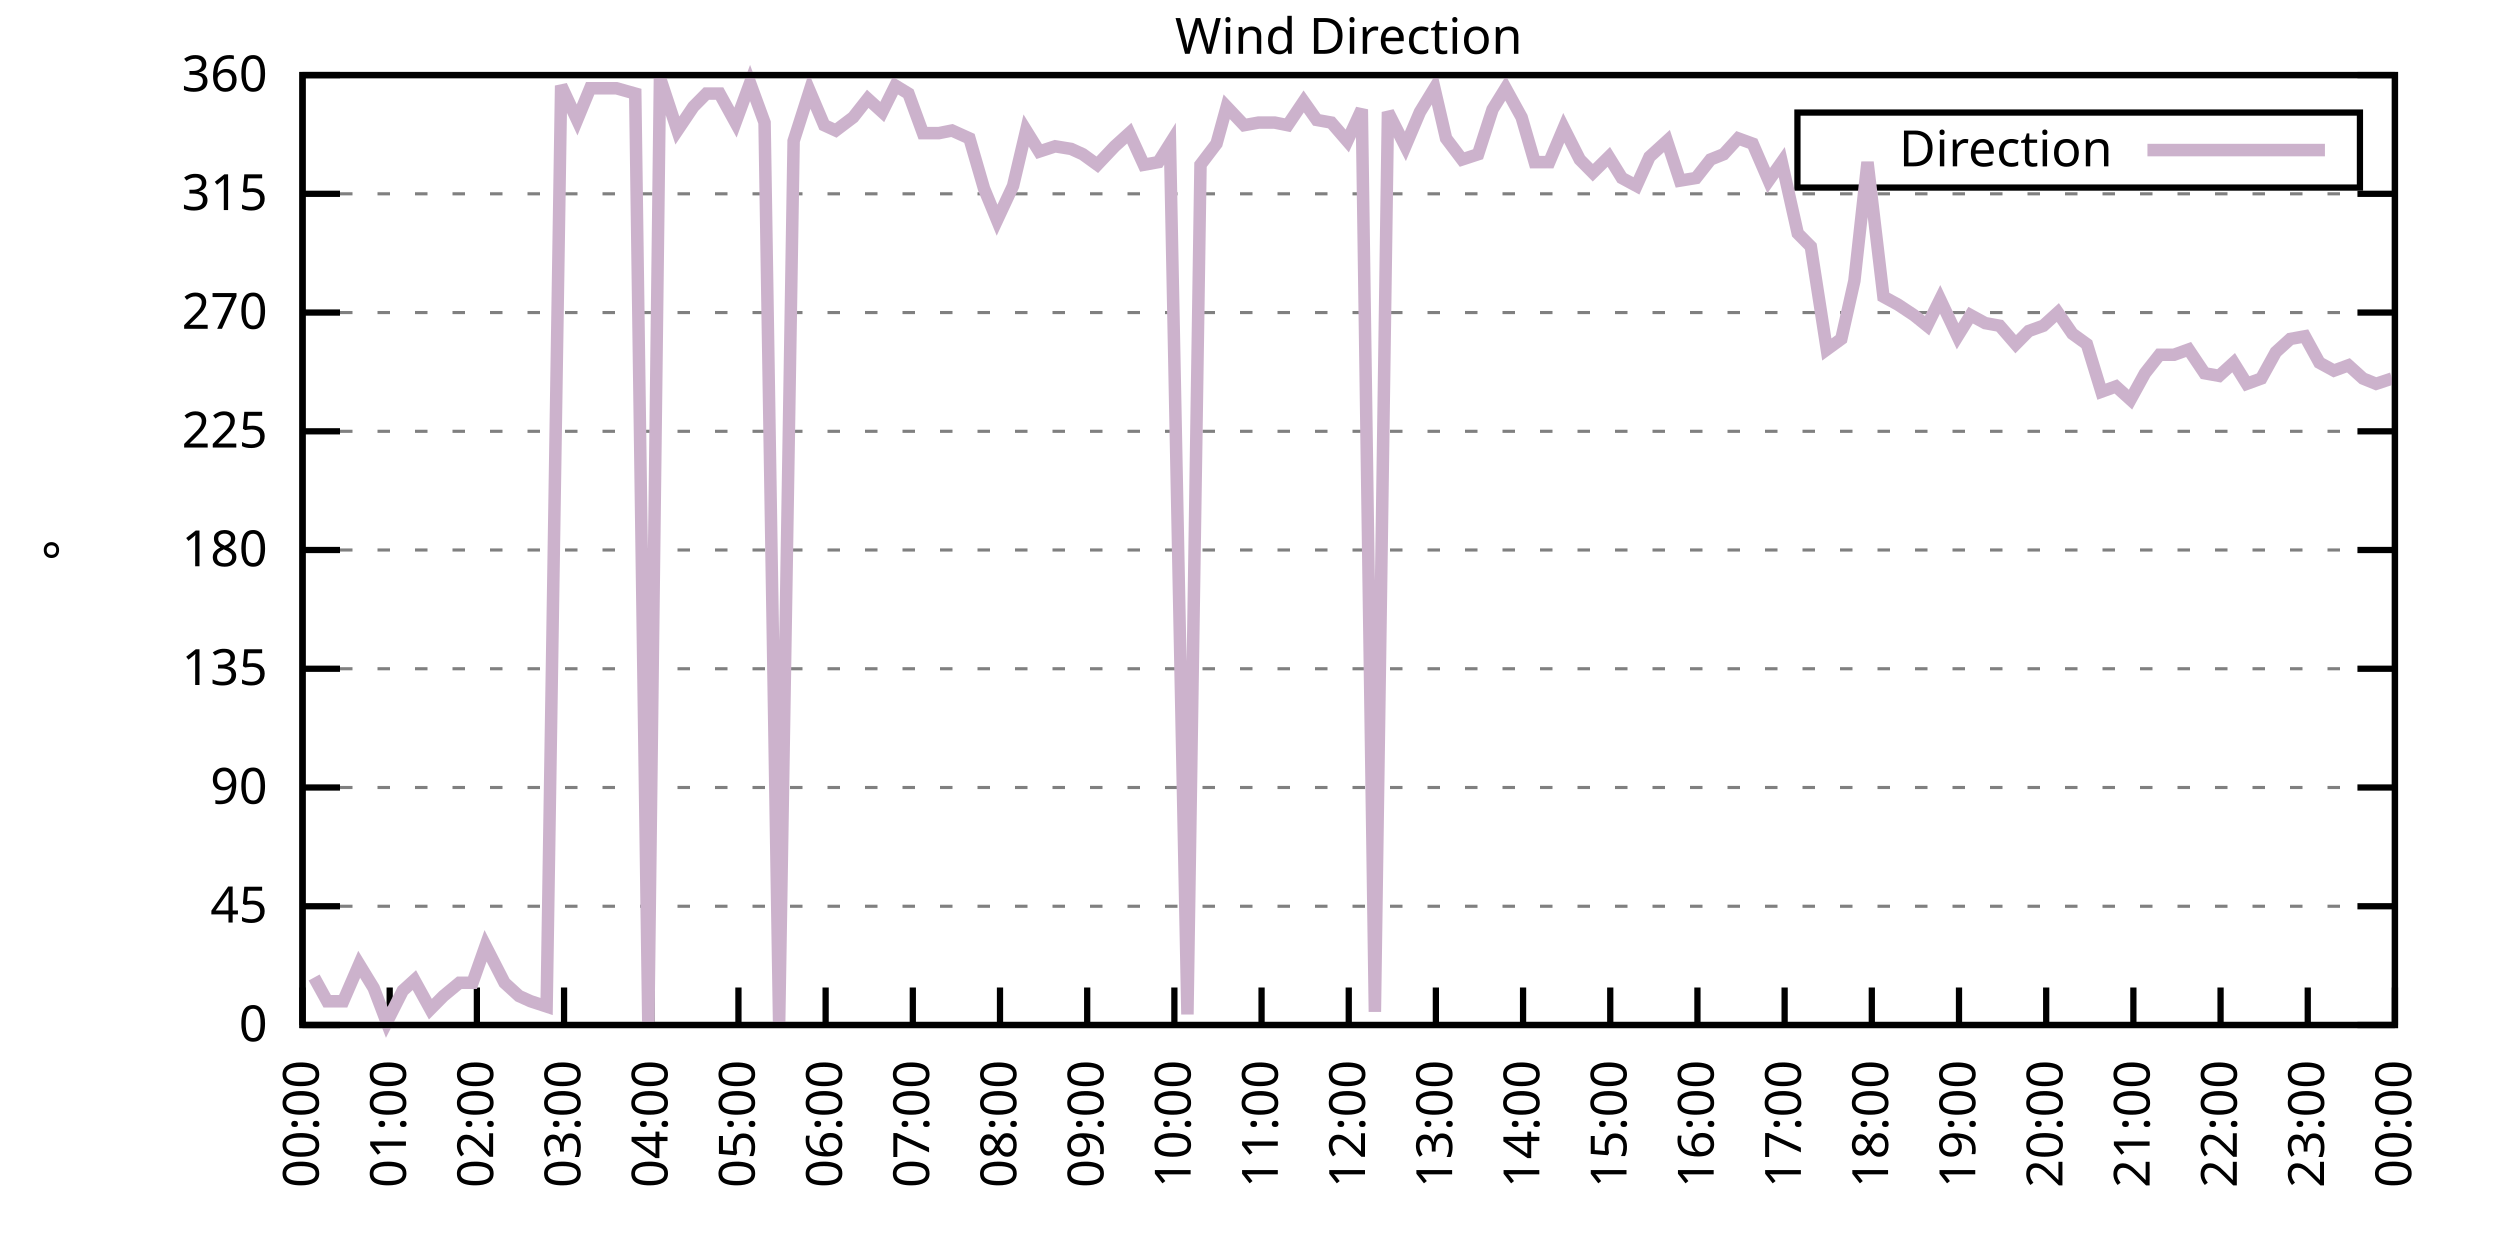
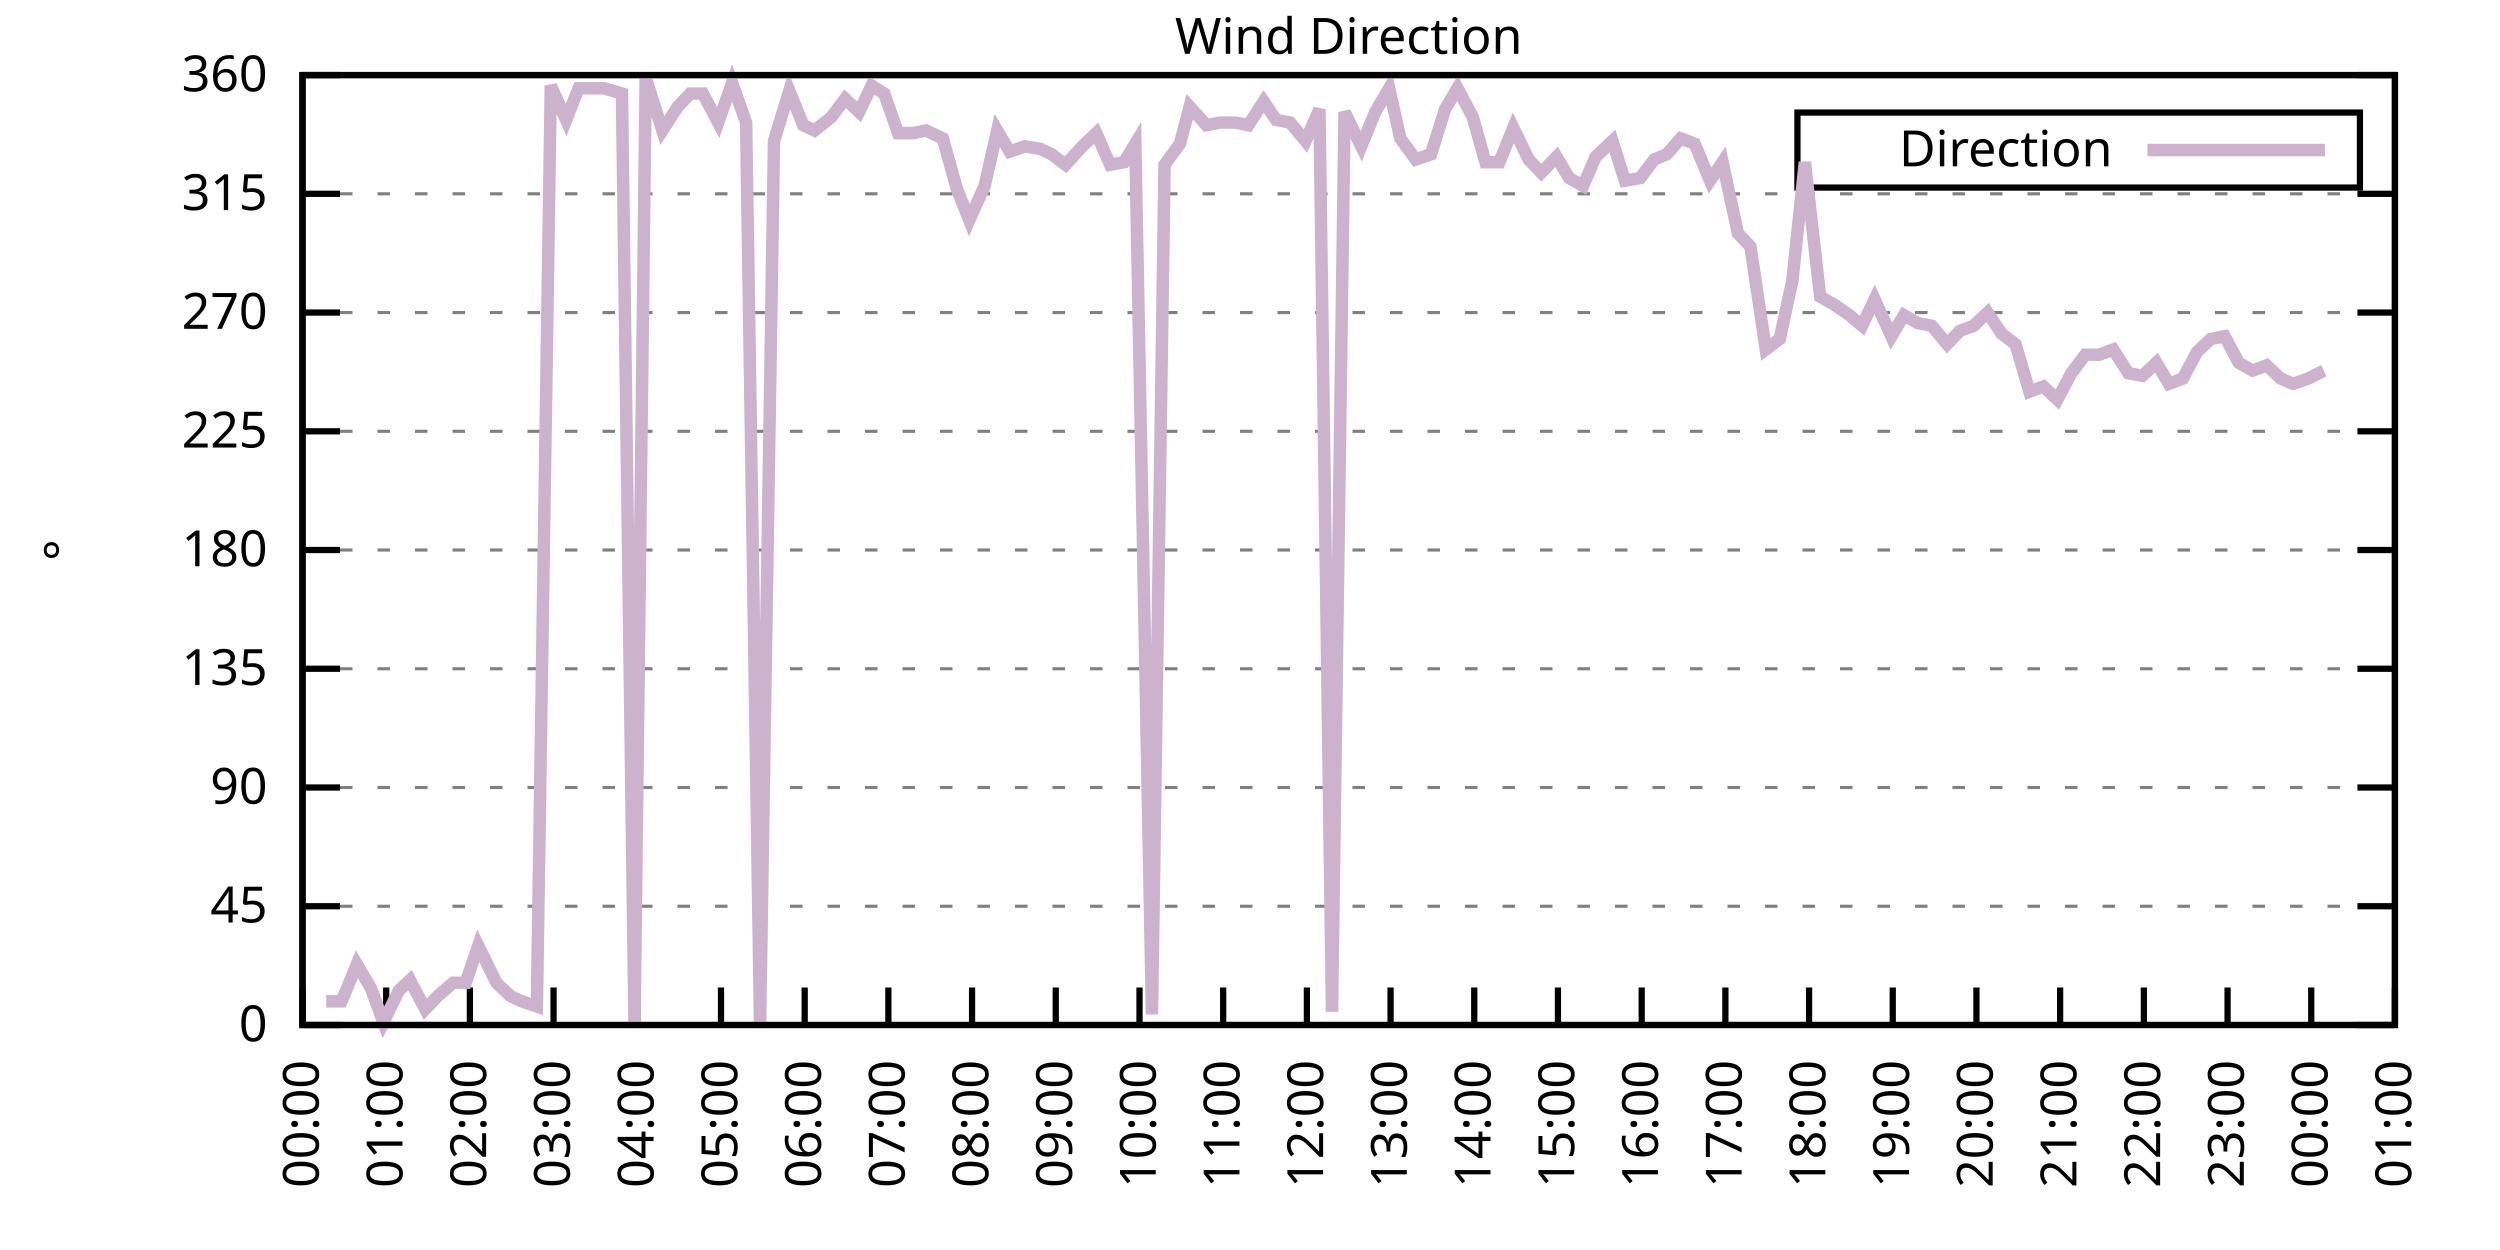
<svg xmlns="http://www.w3.org/2000/svg" xmlns:xlink="http://www.w3.org/1999/xlink" width="400" height="200" viewBox="0 0 400 200">
  <g id="gnuplot_canvas">
    <rect x="0" y="0" width="400" height="200" fill="none" />
    <defs>
      <circle id="gpDot" r="0.5" stroke-width="0.5" stroke="currentColor" />
      <path id="gpPt0" stroke-width="0.333" stroke="currentColor" d="M-1,0 h2 M0,-1 v2" />
      <path id="gpPt1" stroke-width="0.333" stroke="currentColor" d="M-1,-1 L1,1 M1,-1 L-1,1" />
      <path id="gpPt2" stroke-width="0.333" stroke="currentColor" d="M-1,0 L1,0 M0,-1 L0,1 M-1,-1 L1,1 M-1,1 L1,-1" />
      <rect id="gpPt3" stroke-width="0.333" stroke="currentColor" x="-1" y="-1" width="2" height="2" />
      <rect id="gpPt4" stroke-width="0.333" stroke="currentColor" fill="currentColor" x="-1" y="-1" width="2" height="2" />
      <circle id="gpPt5" stroke-width="0.333" stroke="currentColor" cx="0" cy="0" r="1" />
      <use xlink:href="#gpPt5" id="gpPt6" fill="currentColor" stroke="none" />
      <path id="gpPt7" stroke-width="0.333" stroke="currentColor" d="M0,-1.33 L-1.33,0.67 L1.33,0.67 z" />
      <use xlink:href="#gpPt7" id="gpPt8" fill="currentColor" stroke="none" />
      <use xlink:href="#gpPt7" id="gpPt9" stroke="currentColor" transform="rotate(180)" />
      <use xlink:href="#gpPt9" id="gpPt10" fill="currentColor" stroke="none" />
      <use xlink:href="#gpPt3" id="gpPt11" stroke="currentColor" transform="rotate(45)" />
      <use xlink:href="#gpPt11" id="gpPt12" fill="currentColor" stroke="none" />
      <path id="gpPt13" stroke-width="0.333" stroke="currentColor" d="M0,1.330 L1.265,0.411 L0.782,-1.067 L-0.782,-1.076 L-1.265,0.411 z" />
      <use xlink:href="#gpPt13" id="gpPt14" fill="currentColor" stroke="none" />
      <filter id="textbox" filterUnits="objectBoundingBox" x="0" y="0" height="1" width="1">
        <feFlood flood-color="white" flood-opacity="1" result="bgnd" />
        <feComposite in="SourceGraphic" in2="bgnd" operator="atop" />
      </filter>
      <filter id="greybox" filterUnits="objectBoundingBox" x="0" y="0" height="1" width="1">
        <feFlood flood-color="lightgrey" flood-opacity="1" result="grey" />
        <feComposite in="SourceGraphic" in2="grey" operator="atop" />
      </filter>
    </defs>
    <g fill="none" color="white" stroke="currentColor" stroke-width="1.00" stroke-linecap="butt" stroke-linejoin="miter">
</g>
    <g fill="none" color="black" stroke="currentColor" stroke-width="1.00" stroke-linecap="butt" stroke-linejoin="miter">
      <g stroke="none" shape-rendering="crispEdges">
        <polygon fill="rgb(255, 255, 255)" points="48.40,164.00 383.18,164.00 383.18,12.02 48.40,12.02 " />
      </g>
    </g>
    <g fill="none" color="black" stroke="currentColor" stroke-width="1.00" stroke-linecap="butt" stroke-linejoin="miter">
</g>
    <g fill="none" color="black" stroke="black" stroke-width="0.50" stroke-linecap="butt" stroke-linejoin="miter">
</g>
    <g fill="none" color="gray" stroke="currentColor" stroke-width="0.50" stroke-linecap="butt" stroke-linejoin="miter">
      <path stroke="gray" stroke-dasharray="2,4" class="gridline" d="M48.40,164.00 L383.19,164.00  " />
    </g>
    <g fill="none" color="gray" stroke="gray" stroke-width="1.00" stroke-linecap="butt" stroke-linejoin="miter">
</g>
    <g fill="none" color="black" stroke="currentColor" stroke-width="1.00" stroke-linecap="butt" stroke-linejoin="miter">
      <path stroke="black" d="M48.40,164.00 L54.40,164.00 M383.19,164.00 L377.19,164.00  " />
      <g transform="translate(42.80,166.60)" stroke="none" fill="black" font-family="Sans" font-size="8.00" text-anchor="end">
        <text>
          <tspan font-family="Sans"> 0</tspan>
        </text>
      </g>
    </g>
    <g fill="none" color="black" stroke="currentColor" stroke-width="1.00" stroke-linecap="butt" stroke-linejoin="miter">
</g>
    <g fill="none" color="black" stroke="black" stroke-width="0.50" stroke-linecap="butt" stroke-linejoin="miter">
</g>
    <g fill="none" color="gray" stroke="currentColor" stroke-width="0.50" stroke-linecap="butt" stroke-linejoin="miter">
      <path stroke="gray" stroke-dasharray="2,4" class="gridline" d="M48.40,145.00 L383.19,145.00  " />
    </g>
    <g fill="none" color="gray" stroke="gray" stroke-width="1.00" stroke-linecap="butt" stroke-linejoin="miter">
</g>
    <g fill="none" color="black" stroke="currentColor" stroke-width="1.00" stroke-linecap="butt" stroke-linejoin="miter">
      <path stroke="black" d="M48.40,145.00 L54.40,145.00 M383.19,145.00 L377.19,145.00  " />
      <g transform="translate(42.80,147.60)" stroke="none" fill="black" font-family="Sans" font-size="8.00" text-anchor="end">
        <text>
          <tspan font-family="Sans"> 45</tspan>
        </text>
      </g>
    </g>
    <g fill="none" color="black" stroke="currentColor" stroke-width="1.00" stroke-linecap="butt" stroke-linejoin="miter">
</g>
    <g fill="none" color="black" stroke="black" stroke-width="0.50" stroke-linecap="butt" stroke-linejoin="miter">
</g>
    <g fill="none" color="gray" stroke="currentColor" stroke-width="0.50" stroke-linecap="butt" stroke-linejoin="miter">
      <path stroke="gray" stroke-dasharray="2,4" class="gridline" d="M48.40,126.00 L383.19,126.00  " />
    </g>
    <g fill="none" color="gray" stroke="gray" stroke-width="1.00" stroke-linecap="butt" stroke-linejoin="miter">
</g>
    <g fill="none" color="black" stroke="currentColor" stroke-width="1.00" stroke-linecap="butt" stroke-linejoin="miter">
      <path stroke="black" d="M48.40,126.00 L54.40,126.00 M383.19,126.00 L377.19,126.00  " />
      <g transform="translate(42.80,128.60)" stroke="none" fill="black" font-family="Sans" font-size="8.00" text-anchor="end">
        <text>
          <tspan font-family="Sans"> 90</tspan>
        </text>
      </g>
    </g>
    <g fill="none" color="black" stroke="currentColor" stroke-width="1.00" stroke-linecap="butt" stroke-linejoin="miter">
</g>
    <g fill="none" color="black" stroke="black" stroke-width="0.50" stroke-linecap="butt" stroke-linejoin="miter">
</g>
    <g fill="none" color="gray" stroke="currentColor" stroke-width="0.50" stroke-linecap="butt" stroke-linejoin="miter">
      <path stroke="gray" stroke-dasharray="2,4" class="gridline" d="M48.40,107.00 L383.19,107.00  " />
    </g>
    <g fill="none" color="gray" stroke="gray" stroke-width="1.00" stroke-linecap="butt" stroke-linejoin="miter">
</g>
    <g fill="none" color="black" stroke="currentColor" stroke-width="1.00" stroke-linecap="butt" stroke-linejoin="miter">
      <path stroke="black" d="M48.40,107.00 L54.40,107.00 M383.19,107.00 L377.19,107.00  " />
      <g transform="translate(42.80,109.60)" stroke="none" fill="black" font-family="Sans" font-size="8.00" text-anchor="end">
        <text>
          <tspan font-family="Sans"> 135</tspan>
        </text>
      </g>
    </g>
    <g fill="none" color="black" stroke="currentColor" stroke-width="1.00" stroke-linecap="butt" stroke-linejoin="miter">
</g>
    <g fill="none" color="black" stroke="black" stroke-width="0.50" stroke-linecap="butt" stroke-linejoin="miter">
</g>
    <g fill="none" color="gray" stroke="currentColor" stroke-width="0.50" stroke-linecap="butt" stroke-linejoin="miter">
      <path stroke="gray" stroke-dasharray="2,4" class="gridline" d="M48.40,88.00 L383.19,88.00  " />
    </g>
    <g fill="none" color="gray" stroke="gray" stroke-width="1.00" stroke-linecap="butt" stroke-linejoin="miter">
</g>
    <g fill="none" color="black" stroke="currentColor" stroke-width="1.00" stroke-linecap="butt" stroke-linejoin="miter">
      <path stroke="black" d="M48.40,88.00 L54.40,88.00 M383.19,88.00 L377.19,88.00  " />
      <g transform="translate(42.80,90.60)" stroke="none" fill="black" font-family="Sans" font-size="8.00" text-anchor="end">
        <text>
          <tspan font-family="Sans"> 180</tspan>
        </text>
      </g>
    </g>
    <g fill="none" color="black" stroke="currentColor" stroke-width="1.00" stroke-linecap="butt" stroke-linejoin="miter">
</g>
    <g fill="none" color="black" stroke="black" stroke-width="0.50" stroke-linecap="butt" stroke-linejoin="miter">
</g>
    <g fill="none" color="gray" stroke="currentColor" stroke-width="0.50" stroke-linecap="butt" stroke-linejoin="miter">
      <path stroke="gray" stroke-dasharray="2,4" class="gridline" d="M48.40,69.01 L383.19,69.01  " />
    </g>
    <g fill="none" color="gray" stroke="gray" stroke-width="1.00" stroke-linecap="butt" stroke-linejoin="miter">
</g>
    <g fill="none" color="black" stroke="currentColor" stroke-width="1.00" stroke-linecap="butt" stroke-linejoin="miter">
      <path stroke="black" d="M48.40,69.01 L54.40,69.01 M383.19,69.01 L377.19,69.01  " />
      <g transform="translate(42.80,71.61)" stroke="none" fill="black" font-family="Sans" font-size="8.00" text-anchor="end">
        <text>
          <tspan font-family="Sans"> 225</tspan>
        </text>
      </g>
    </g>
    <g fill="none" color="black" stroke="currentColor" stroke-width="1.00" stroke-linecap="butt" stroke-linejoin="miter">
</g>
    <g fill="none" color="black" stroke="black" stroke-width="0.50" stroke-linecap="butt" stroke-linejoin="miter">
</g>
    <g fill="none" color="gray" stroke="currentColor" stroke-width="0.50" stroke-linecap="butt" stroke-linejoin="miter">
      <path stroke="gray" stroke-dasharray="2,4" class="gridline" d="M48.40,50.01 L383.19,50.01  " />
    </g>
    <g fill="none" color="gray" stroke="gray" stroke-width="1.00" stroke-linecap="butt" stroke-linejoin="miter">
</g>
    <g fill="none" color="black" stroke="currentColor" stroke-width="1.00" stroke-linecap="butt" stroke-linejoin="miter">
      <path stroke="black" d="M48.40,50.01 L54.40,50.01 M383.19,50.01 L377.19,50.01  " />
      <g transform="translate(42.80,52.61)" stroke="none" fill="black" font-family="Sans" font-size="8.00" text-anchor="end">
        <text>
          <tspan font-family="Sans"> 270</tspan>
        </text>
      </g>
    </g>
    <g fill="none" color="black" stroke="currentColor" stroke-width="1.00" stroke-linecap="butt" stroke-linejoin="miter">
</g>
    <g fill="none" color="black" stroke="black" stroke-width="0.50" stroke-linecap="butt" stroke-linejoin="miter">
</g>
    <g fill="none" color="gray" stroke="currentColor" stroke-width="0.50" stroke-linecap="butt" stroke-linejoin="miter">
      <path stroke="gray" stroke-dasharray="2,4" class="gridline" d="M48.40,31.01 L383.19,31.01  " />
    </g>
    <g fill="none" color="gray" stroke="gray" stroke-width="1.00" stroke-linecap="butt" stroke-linejoin="miter">
</g>
    <g fill="none" color="black" stroke="currentColor" stroke-width="1.00" stroke-linecap="butt" stroke-linejoin="miter">
      <path stroke="black" d="M48.40,31.01 L54.40,31.01 M383.19,31.01 L377.19,31.01  " />
      <g transform="translate(42.80,33.61)" stroke="none" fill="black" font-family="Sans" font-size="8.00" text-anchor="end">
        <text>
          <tspan font-family="Sans"> 315</tspan>
        </text>
      </g>
    </g>
    <g fill="none" color="black" stroke="currentColor" stroke-width="1.00" stroke-linecap="butt" stroke-linejoin="miter">
</g>
    <g fill="none" color="black" stroke="black" stroke-width="0.50" stroke-linecap="butt" stroke-linejoin="miter">
</g>
    <g fill="none" color="gray" stroke="currentColor" stroke-width="0.50" stroke-linecap="butt" stroke-linejoin="miter">
      <path stroke="gray" stroke-dasharray="2,4" class="gridline" d="M48.40,12.01 L383.19,12.01  " />
    </g>
    <g fill="none" color="gray" stroke="gray" stroke-width="1.00" stroke-linecap="butt" stroke-linejoin="miter">
</g>
    <g fill="none" color="black" stroke="currentColor" stroke-width="1.00" stroke-linecap="butt" stroke-linejoin="miter">
      <path stroke="black" d="M48.40,12.01 L54.40,12.01 M383.19,12.01 L377.19,12.01  " />
      <g transform="translate(42.80,14.61)" stroke="none" fill="black" font-family="Sans" font-size="8.00" text-anchor="end">
        <text>
          <tspan font-family="Sans"> 360</tspan>
        </text>
      </g>
    </g>
    <g fill="none" color="black" stroke="currentColor" stroke-width="1.00" stroke-linecap="butt" stroke-linejoin="miter">
      <path stroke="black" d="M48.40,164.00 L48.40,158.00  " />
      <g transform="translate(51.00,169.60) rotate(270.00)" stroke="none" fill="black" font-family="Sans" font-size="8.00" text-anchor="end">
        <text>
          <tspan font-family="Sans">00:00</tspan>
        </text>
      </g>
    </g>
    <g fill="none" color="black" stroke="currentColor" stroke-width="1.00" stroke-linecap="butt" stroke-linejoin="miter">
-       <path stroke="black" d="M62.35,164.00 L62.35,158.00  " />
-       <g transform="translate(64.95,169.60) rotate(270.00)" stroke="none" fill="black" font-family="Sans" font-size="8.00" text-anchor="end">
+       <path stroke="black" d="M61.79,164.00 L61.79,158.00  " />
+       <g transform="translate(64.39,169.60) rotate(270.00)" stroke="none" fill="black" font-family="Sans" font-size="8.00" text-anchor="end">
        <text>
          <tspan font-family="Sans">01:00</tspan>
        </text>
      </g>
    </g>
    <g fill="none" color="black" stroke="currentColor" stroke-width="1.00" stroke-linecap="butt" stroke-linejoin="miter">
-       <path stroke="black" d="M76.30,164.00 L76.30,158.00  " />
-       <g transform="translate(78.90,169.60) rotate(270.00)" stroke="none" fill="black" font-family="Sans" font-size="8.00" text-anchor="end">
+       <path stroke="black" d="M75.18,164.00 L75.18,158.00  " />
+       <g transform="translate(77.78,169.60) rotate(270.00)" stroke="none" fill="black" font-family="Sans" font-size="8.00" text-anchor="end">
        <text>
          <tspan font-family="Sans">02:00</tspan>
        </text>
      </g>
    </g>
    <g fill="none" color="black" stroke="currentColor" stroke-width="1.00" stroke-linecap="butt" stroke-linejoin="miter">
-       <path stroke="black" d="M90.25,164.00 L90.25,158.00  " />
-       <g transform="translate(92.85,169.60) rotate(270.00)" stroke="none" fill="black" font-family="Sans" font-size="8.00" text-anchor="end">
+       <path stroke="black" d="M88.57,164.00 L88.57,158.00  " />
+       <g transform="translate(91.17,169.60) rotate(270.00)" stroke="none" fill="black" font-family="Sans" font-size="8.00" text-anchor="end">
        <text>
          <tspan font-family="Sans">03:00</tspan>
        </text>
      </g>
    </g>
    <g fill="none" color="black" stroke="currentColor" stroke-width="1.00" stroke-linecap="butt" stroke-linejoin="miter">
-       <path stroke="black" d="M104.20,164.00 L104.20,158.00  " />
-       <g transform="translate(106.80,169.60) rotate(270.00)" stroke="none" fill="black" font-family="Sans" font-size="8.00" text-anchor="end">
+       <path stroke="black" d="M101.97,164.00 L101.97,158.00  " />
+       <g transform="translate(104.57,169.60) rotate(270.00)" stroke="none" fill="black" font-family="Sans" font-size="8.00" text-anchor="end">
        <text>
          <tspan font-family="Sans">04:00</tspan>
        </text>
      </g>
    </g>
    <g fill="none" color="black" stroke="currentColor" stroke-width="1.00" stroke-linecap="butt" stroke-linejoin="miter">
-       <path stroke="black" d="M118.15,164.00 L118.15,158.00  " />
-       <g transform="translate(120.75,169.60) rotate(270.00)" stroke="none" fill="black" font-family="Sans" font-size="8.00" text-anchor="end">
+       <path stroke="black" d="M115.36,164.00 L115.36,158.00  " />
+       <g transform="translate(117.96,169.60) rotate(270.00)" stroke="none" fill="black" font-family="Sans" font-size="8.00" text-anchor="end">
        <text>
          <tspan font-family="Sans">05:00</tspan>
        </text>
      </g>
    </g>
    <g fill="none" color="black" stroke="currentColor" stroke-width="1.00" stroke-linecap="butt" stroke-linejoin="miter">
-       <path stroke="black" d="M132.10,164.00 L132.10,158.00  " />
-       <g transform="translate(134.70,169.60) rotate(270.00)" stroke="none" fill="black" font-family="Sans" font-size="8.00" text-anchor="end">
+       <path stroke="black" d="M128.75,164.00 L128.75,158.00  " />
+       <g transform="translate(131.35,169.60) rotate(270.00)" stroke="none" fill="black" font-family="Sans" font-size="8.00" text-anchor="end">
        <text>
          <tspan font-family="Sans">06:00</tspan>
        </text>
      </g>
    </g>
    <g fill="none" color="black" stroke="currentColor" stroke-width="1.00" stroke-linecap="butt" stroke-linejoin="miter">
-       <path stroke="black" d="M146.05,164.00 L146.05,158.00  " />
-       <g transform="translate(148.65,169.60) rotate(270.00)" stroke="none" fill="black" font-family="Sans" font-size="8.00" text-anchor="end">
+       <path stroke="black" d="M142.14,164.00 L142.14,158.00  " />
+       <g transform="translate(144.74,169.60) rotate(270.00)" stroke="none" fill="black" font-family="Sans" font-size="8.00" text-anchor="end">
        <text>
          <tspan font-family="Sans">07:00</tspan>
        </text>
      </g>
    </g>
    <g fill="none" color="black" stroke="currentColor" stroke-width="1.00" stroke-linecap="butt" stroke-linejoin="miter">
-       <path stroke="black" d="M160.00,164.00 L160.00,158.00  " />
-       <g transform="translate(162.60,169.60) rotate(270.00)" stroke="none" fill="black" font-family="Sans" font-size="8.00" text-anchor="end">
+       <path stroke="black" d="M155.53,164.00 L155.53,158.00  " />
+       <g transform="translate(158.13,169.60) rotate(270.00)" stroke="none" fill="black" font-family="Sans" font-size="8.00" text-anchor="end">
        <text>
          <tspan font-family="Sans">08:00</tspan>
        </text>
      </g>
    </g>
    <g fill="none" color="black" stroke="currentColor" stroke-width="1.00" stroke-linecap="butt" stroke-linejoin="miter">
-       <path stroke="black" d="M173.95,164.00 L173.95,158.00  " />
-       <g transform="translate(176.55,169.60) rotate(270.00)" stroke="none" fill="black" font-family="Sans" font-size="8.00" text-anchor="end">
+       <path stroke="black" d="M168.92,164.00 L168.92,158.00  " />
+       <g transform="translate(171.52,169.60) rotate(270.00)" stroke="none" fill="black" font-family="Sans" font-size="8.00" text-anchor="end">
        <text>
          <tspan font-family="Sans">09:00</tspan>
        </text>
      </g>
    </g>
    <g fill="none" color="black" stroke="currentColor" stroke-width="1.00" stroke-linecap="butt" stroke-linejoin="miter">
-       <path stroke="black" d="M187.90,164.00 L187.90,158.00  " />
-       <g transform="translate(190.50,169.60) rotate(270.00)" stroke="none" fill="black" font-family="Sans" font-size="8.00" text-anchor="end">
+       <path stroke="black" d="M182.32,164.00 L182.32,158.00  " />
+       <g transform="translate(184.92,169.60) rotate(270.00)" stroke="none" fill="black" font-family="Sans" font-size="8.00" text-anchor="end">
        <text>
          <tspan font-family="Sans">10:00</tspan>
        </text>
      </g>
    </g>
    <g fill="none" color="black" stroke="currentColor" stroke-width="1.00" stroke-linecap="butt" stroke-linejoin="miter">
-       <path stroke="black" d="M201.85,164.00 L201.85,158.00  " />
-       <g transform="translate(204.45,169.60) rotate(270.00)" stroke="none" fill="black" font-family="Sans" font-size="8.00" text-anchor="end">
+       <path stroke="black" d="M195.71,164.00 L195.71,158.00  " />
+       <g transform="translate(198.31,169.60) rotate(270.00)" stroke="none" fill="black" font-family="Sans" font-size="8.00" text-anchor="end">
        <text>
          <tspan font-family="Sans">11:00</tspan>
        </text>
      </g>
    </g>
    <g fill="none" color="black" stroke="currentColor" stroke-width="1.00" stroke-linecap="butt" stroke-linejoin="miter">
-       <path stroke="black" d="M215.80,164.00 L215.80,158.00  " />
-       <g transform="translate(218.40,169.60) rotate(270.00)" stroke="none" fill="black" font-family="Sans" font-size="8.00" text-anchor="end">
+       <path stroke="black" d="M209.10,164.00 L209.10,158.00  " />
+       <g transform="translate(211.70,169.60) rotate(270.00)" stroke="none" fill="black" font-family="Sans" font-size="8.00" text-anchor="end">
        <text>
          <tspan font-family="Sans">12:00</tspan>
        </text>
      </g>
    </g>
    <g fill="none" color="black" stroke="currentColor" stroke-width="1.00" stroke-linecap="butt" stroke-linejoin="miter">
-       <path stroke="black" d="M229.74,164.00 L229.74,158.00  " />
-       <g transform="translate(232.34,169.60) rotate(270.00)" stroke="none" fill="black" font-family="Sans" font-size="8.00" text-anchor="end">
+       <path stroke="black" d="M222.49,164.00 L222.49,158.00  " />
+       <g transform="translate(225.09,169.60) rotate(270.00)" stroke="none" fill="black" font-family="Sans" font-size="8.00" text-anchor="end">
        <text>
          <tspan font-family="Sans">13:00</tspan>
        </text>
      </g>
    </g>
    <g fill="none" color="black" stroke="currentColor" stroke-width="1.00" stroke-linecap="butt" stroke-linejoin="miter">
-       <path stroke="black" d="M243.69,164.00 L243.69,158.00  " />
-       <g transform="translate(246.29,169.60) rotate(270.00)" stroke="none" fill="black" font-family="Sans" font-size="8.00" text-anchor="end">
+       <path stroke="black" d="M235.88,164.00 L235.88,158.00  " />
+       <g transform="translate(238.48,169.60) rotate(270.00)" stroke="none" fill="black" font-family="Sans" font-size="8.00" text-anchor="end">
        <text>
          <tspan font-family="Sans">14:00</tspan>
        </text>
      </g>
    </g>
    <g fill="none" color="black" stroke="currentColor" stroke-width="1.00" stroke-linecap="butt" stroke-linejoin="miter">
-       <path stroke="black" d="M257.64,164.00 L257.64,158.00  " />
-       <g transform="translate(260.24,169.60) rotate(270.00)" stroke="none" fill="black" font-family="Sans" font-size="8.00" text-anchor="end">
+       <path stroke="black" d="M249.27,164.00 L249.27,158.00  " />
+       <g transform="translate(251.87,169.60) rotate(270.00)" stroke="none" fill="black" font-family="Sans" font-size="8.00" text-anchor="end">
        <text>
          <tspan font-family="Sans">15:00</tspan>
        </text>
      </g>
    </g>
    <g fill="none" color="black" stroke="currentColor" stroke-width="1.00" stroke-linecap="butt" stroke-linejoin="miter">
-       <path stroke="black" d="M271.59,164.00 L271.59,158.00  " />
-       <g transform="translate(274.19,169.60) rotate(270.00)" stroke="none" fill="black" font-family="Sans" font-size="8.00" text-anchor="end">
+       <path stroke="black" d="M262.67,164.00 L262.67,158.00  " />
+       <g transform="translate(265.27,169.60) rotate(270.00)" stroke="none" fill="black" font-family="Sans" font-size="8.00" text-anchor="end">
        <text>
          <tspan font-family="Sans">16:00</tspan>
        </text>
      </g>
    </g>
    <g fill="none" color="black" stroke="currentColor" stroke-width="1.00" stroke-linecap="butt" stroke-linejoin="miter">
-       <path stroke="black" d="M285.54,164.00 L285.54,158.00  " />
-       <g transform="translate(288.14,169.60) rotate(270.00)" stroke="none" fill="black" font-family="Sans" font-size="8.00" text-anchor="end">
+       <path stroke="black" d="M276.06,164.00 L276.06,158.00  " />
+       <g transform="translate(278.66,169.60) rotate(270.00)" stroke="none" fill="black" font-family="Sans" font-size="8.00" text-anchor="end">
        <text>
          <tspan font-family="Sans">17:00</tspan>
        </text>
      </g>
    </g>
    <g fill="none" color="black" stroke="currentColor" stroke-width="1.00" stroke-linecap="butt" stroke-linejoin="miter">
-       <path stroke="black" d="M299.49,164.00 L299.49,158.00  " />
-       <g transform="translate(302.09,169.60) rotate(270.00)" stroke="none" fill="black" font-family="Sans" font-size="8.00" text-anchor="end">
+       <path stroke="black" d="M289.45,164.00 L289.45,158.00  " />
+       <g transform="translate(292.05,169.60) rotate(270.00)" stroke="none" fill="black" font-family="Sans" font-size="8.00" text-anchor="end">
        <text>
          <tspan font-family="Sans">18:00</tspan>
        </text>
      </g>
    </g>
    <g fill="none" color="black" stroke="currentColor" stroke-width="1.00" stroke-linecap="butt" stroke-linejoin="miter">
-       <path stroke="black" d="M313.44,164.00 L313.44,158.00  " />
-       <g transform="translate(316.04,169.60) rotate(270.00)" stroke="none" fill="black" font-family="Sans" font-size="8.00" text-anchor="end">
+       <path stroke="black" d="M302.84,164.00 L302.84,158.00  " />
+       <g transform="translate(305.44,169.60) rotate(270.00)" stroke="none" fill="black" font-family="Sans" font-size="8.00" text-anchor="end">
        <text>
          <tspan font-family="Sans">19:00</tspan>
        </text>
      </g>
    </g>
    <g fill="none" color="black" stroke="currentColor" stroke-width="1.00" stroke-linecap="butt" stroke-linejoin="miter">
-       <path stroke="black" d="M327.39,164.00 L327.39,158.00  " />
-       <g transform="translate(329.99,169.60) rotate(270.00)" stroke="none" fill="black" font-family="Sans" font-size="8.00" text-anchor="end">
+       <path stroke="black" d="M316.23,164.00 L316.23,158.00  " />
+       <g transform="translate(318.83,169.60) rotate(270.00)" stroke="none" fill="black" font-family="Sans" font-size="8.00" text-anchor="end">
        <text>
          <tspan font-family="Sans">20:00</tspan>
        </text>
      </g>
    </g>
    <g fill="none" color="black" stroke="currentColor" stroke-width="1.00" stroke-linecap="butt" stroke-linejoin="miter">
-       <path stroke="black" d="M341.34,164.00 L341.34,158.00  " />
-       <g transform="translate(343.94,169.60) rotate(270.00)" stroke="none" fill="black" font-family="Sans" font-size="8.00" text-anchor="end">
+       <path stroke="black" d="M329.62,164.00 L329.62,158.00  " />
+       <g transform="translate(332.22,169.60) rotate(270.00)" stroke="none" fill="black" font-family="Sans" font-size="8.00" text-anchor="end">
        <text>
          <tspan font-family="Sans">21:00</tspan>
        </text>
      </g>
    </g>
    <g fill="none" color="black" stroke="currentColor" stroke-width="1.00" stroke-linecap="butt" stroke-linejoin="miter">
-       <path stroke="black" d="M355.29,164.00 L355.29,158.00  " />
-       <g transform="translate(357.89,169.60) rotate(270.00)" stroke="none" fill="black" font-family="Sans" font-size="8.00" text-anchor="end">
+       <path stroke="black" d="M343.02,164.00 L343.02,158.00  " />
+       <g transform="translate(345.62,169.60) rotate(270.00)" stroke="none" fill="black" font-family="Sans" font-size="8.00" text-anchor="end">
        <text>
          <tspan font-family="Sans">22:00</tspan>
        </text>
      </g>
    </g>
    <g fill="none" color="black" stroke="currentColor" stroke-width="1.00" stroke-linecap="butt" stroke-linejoin="miter">
-       <path stroke="black" d="M369.24,164.00 L369.24,158.00  " />
-       <g transform="translate(371.84,169.60) rotate(270.00)" stroke="none" fill="black" font-family="Sans" font-size="8.00" text-anchor="end">
+       <path stroke="black" d="M356.41,164.00 L356.41,158.00  " />
+       <g transform="translate(359.01,169.60) rotate(270.00)" stroke="none" fill="black" font-family="Sans" font-size="8.00" text-anchor="end">
        <text>
          <tspan font-family="Sans">23:00</tspan>
+         </text>
+       </g>
+     </g>
+     <g fill="none" color="black" stroke="currentColor" stroke-width="1.00" stroke-linecap="butt" stroke-linejoin="miter">
+       <path stroke="black" d="M369.80,164.00 L369.80,158.00  " />
+       <g transform="translate(372.40,169.60) rotate(270.00)" stroke="none" fill="black" font-family="Sans" font-size="8.00" text-anchor="end">
+         <text>
+           <tspan font-family="Sans">00:00</tspan>
        </text>
      </g>
    </g>
    <g fill="none" color="black" stroke="currentColor" stroke-width="1.00" stroke-linecap="butt" stroke-linejoin="miter">
      <path stroke="black" d="M383.19,164.00 L383.19,158.00  " />
      <g transform="translate(385.79,169.60) rotate(270.00)" stroke="none" fill="black" font-family="Sans" font-size="8.00" text-anchor="end">
        <text>
-           <tspan font-family="Sans">00:00</tspan>
+           <tspan font-family="Sans">01:00</tspan>
        </text>
      </g>
    </g>
    <g fill="none" color="black" stroke="currentColor" stroke-width="1.00" stroke-linecap="butt" stroke-linejoin="miter">
</g>
    <g fill="none" color="black" stroke="currentColor" stroke-width="1.00" stroke-linecap="butt" stroke-linejoin="miter">
      <path stroke="black" d="M48.40,12.01 L48.40,164.00 L383.19,164.00 L383.19,12.01 L48.40,12.01 Z  " />
    </g>
    <g fill="none" color="black" stroke="currentColor" stroke-width="1.00" stroke-linecap="butt" stroke-linejoin="miter">
</g>
    <g fill="none" color="black" stroke="currentColor" stroke-width="1.00" stroke-linecap="butt" stroke-linejoin="miter">
      <path stroke="black" d="M287.59,30.01 L287.59,18.01 L377.59,18.01 L377.59,30.01 L287.59,30.01 Z  " />
    </g>
    <g id="Wind_direction_plot_1">
      <g fill="none" color="white" stroke="black" stroke-width="2.00" stroke-linecap="butt" stroke-linejoin="miter">
</g>
      <g fill="none" color="black" stroke="currentColor" stroke-width="2.00" stroke-linecap="butt" stroke-linejoin="miter">
        <g transform="translate(337.99,26.61)" stroke="none" fill="black" font-family="Sans" font-size="8.00" text-anchor="end">
          <text>
            <tspan font-family="Sans">Direction</tspan>
          </text>
        </g>
      </g>
      <g fill="none" color="black" stroke="currentColor" stroke-width="2.00" stroke-linecap="butt" stroke-linejoin="miter">
-         <path stroke="rgb(204, 178, 204)" d="M343.59,24.01 L371.99,24.01 M50.26,156.40 L52.35,160.20 L54.91,160.20 L57.47,154.29 L59.79,158.09 L61.88,163.58   L64.44,158.51 L66.30,156.82 L68.86,161.47 L70.95,159.36 L73.51,157.24 L75.60,157.24 L77.69,151.33 L80.72,157.24   L83.04,159.36 L84.90,160.20 L87.46,161.04 L89.78,13.70 L92.34,19.19 L94.43,14.12 L96.53,14.12 L98.62,14.12   L101.64,14.97 L103.73,164.00 L105.59,12.43 L108.38,20.88 L110.94,17.08 L113.03,14.97 L115.13,14.97 L117.68,19.61   L120.01,13.28 L122.33,19.61 L124.66,164.00 L126.98,22.56 L129.54,14.54 L131.87,20.03 L133.72,20.88 L136.51,18.77   L138.84,15.81 L141.16,17.92 L143.26,13.70 L145.35,14.97 L147.67,21.30 L150.23,21.30 L152.32,20.88 L155.11,22.14   L157.44,30.16 L159.53,35.23 L162.09,29.74 L164.18,20.88 L166.27,24.25 L168.83,23.41 L171.39,23.83 L173.25,24.68   L175.57,26.36 L178.36,23.41 L180.69,21.30 L183.01,26.36 L185.34,25.94 L187.20,22.99 L189.99,162.31 L192.08,26.36   L194.64,22.99 L196.27,17.08 L199.06,20.03 L201.38,19.61 L203.94,19.61 L206.03,20.03 L208.59,16.23 L210.68,19.19   L213.01,19.61 L215.56,22.56 L217.89,17.50 L219.98,161.89 L222.07,17.92 L224.86,23.41 L227.19,17.92 L229.51,14.12   L231.37,22.14 L233.93,25.52 L236.49,24.68 L238.81,17.50 L240.90,14.12 L243.46,18.77 L245.55,25.94 L247.88,25.94   L250.20,20.45 L252.76,25.52 L254.85,27.63 L257.41,25.10 L259.50,28.48 L261.83,29.74 L263.92,25.10 L266.71,22.56   L268.80,28.90 L271.36,28.48 L273.69,25.52 L275.78,24.68 L278.10,22.14 L280.43,22.99 L282.99,28.90 L285.08,25.94   L287.64,37.34 L289.73,39.45 L292.29,55.92 L294.61,54.23 L296.70,44.94 L298.80,25.94 L301.35,47.47 L303.68,48.74   L306.23,50.43 L308.33,52.12 L310.42,47.90 L313.21,53.81 L315.30,50.43 L317.63,51.70 L319.95,52.12 L322.51,55.07   L324.60,52.96 L326.93,52.12 L329.25,50.01 L331.58,53.39 L333.90,55.07 L336.23,62.67 L338.55,61.83 L340.88,63.94   L343.20,59.72 L345.53,56.76 L347.85,56.76 L350.18,55.92 L352.73,59.72 L355.06,60.14 L357.38,58.03 L359.48,61.41   L361.80,60.56 L364.13,56.34 L366.45,54.23 L368.78,53.81 L371.10,58.03 L373.43,59.30 L375.75,58.45 L378.08,60.56   L380.17,61.41 L382.73,60.56  " />
+         <path stroke="rgb(204, 178, 204)" d="M343.59,24.01 L371.99,24.01 M52.19,160.20 L54.65,160.20 L57.10,154.29 L59.34,158.09 L61.35,163.58 L63.80,158.51   L65.59,156.82 L68.04,161.47 L70.05,159.36 L72.50,157.24 L74.51,157.24 L76.52,151.33 L79.42,157.24 L81.66,159.36   L83.44,160.20 L85.90,161.04 L88.13,13.70 L90.58,19.19 L92.59,14.12 L94.60,14.12 L96.61,14.12 L99.51,14.97   L101.52,164.00 L103.31,12.43 L105.98,20.88 L108.44,17.08 L110.45,14.97 L112.46,14.97 L114.91,19.61 L117.14,13.28   L119.38,19.61 L121.61,164.00 L123.84,22.56 L126.29,14.54 L128.53,20.03 L130.31,20.88 L132.99,18.77 L135.22,15.81   L137.45,17.92 L139.46,13.70 L141.47,14.97 L143.70,21.30 L146.16,21.30 L148.17,20.88 L150.85,22.14 L153.08,30.16   L155.09,35.23 L157.54,29.74 L159.55,20.88 L161.56,24.25 L164.01,23.41 L166.47,23.83 L168.25,24.68 L170.49,26.36   L173.17,23.41 L175.40,21.30 L177.63,26.36 L179.86,25.94 L181.65,22.99 L184.32,162.31 L186.33,26.36 L188.79,22.99   L190.35,17.08 L193.03,20.03 L195.26,19.61 L197.72,19.61 L199.73,20.03 L202.18,16.23 L204.19,19.19 L206.42,19.61   L208.88,22.56 L211.11,17.50 L213.12,161.89 L215.13,17.92 L217.80,23.41 L220.04,17.92 L222.27,14.12 L224.05,22.14   L226.51,25.52 L228.96,24.68 L231.20,17.50 L233.20,14.12 L235.66,18.77 L237.67,25.94 L239.90,25.94 L242.13,20.45   L244.59,25.52 L246.60,27.63 L249.05,25.10 L251.06,28.48 L253.29,29.74 L255.30,25.10 L257.98,22.56 L259.99,28.90   L262.44,28.48 L264.67,25.52 L266.68,24.68 L268.92,22.14 L271.15,22.99 L273.60,28.90 L275.61,25.94 L278.07,37.34   L280.07,39.45 L282.53,55.92 L284.76,54.23 L286.77,44.94 L288.78,25.94 L291.23,47.47 L293.47,48.74 L295.92,50.43   L297.93,52.12 L299.94,47.90 L302.62,53.81 L304.63,50.43 L306.86,51.70 L309.09,52.12 L311.54,55.07 L313.55,52.96   L315.79,52.12 L318.02,50.01 L320.25,53.39 L322.48,55.07 L324.71,62.67 L326.95,61.83 L329.18,63.94 L331.41,59.72   L333.64,56.76 L335.87,56.76 L338.10,55.92 L340.56,59.72 L342.79,60.14 L345.02,58.03 L347.03,61.41 L349.26,60.56   L351.50,56.34 L353.73,54.23 L355.96,53.81 L358.19,58.03 L360.42,59.30 L362.66,58.45 L364.89,60.56 L366.90,61.41   L369.35,60.56 L371.81,59.30  " />
      </g>
    </g>
    <g fill="none" color="black" stroke="currentColor" stroke-width="2.00" stroke-linecap="butt" stroke-linejoin="miter">
</g>
    <g fill="none" color="black" stroke="black" stroke-width="1.00" stroke-linecap="butt" stroke-linejoin="miter">
</g>
    <g fill="none" color="black" stroke="currentColor" stroke-width="1.00" stroke-linecap="butt" stroke-linejoin="miter">
      <path stroke="black" d="M48.40,12.01 L48.40,164.00 L383.19,164.00 L383.19,12.01 L48.40,12.01 Z  " />
      <g transform="translate(12.80,88.01) rotate(270.00)" stroke="none" fill="black" font-family="Sans" font-size="8.00" text-anchor="middle">
        <text>
          <tspan font-family="Sans">°</tspan>
        </text>
      </g>
    </g>
    <g fill="none" color="black" stroke="currentColor" stroke-width="1.00" stroke-linecap="butt" stroke-linejoin="miter">
</g>
    <g fill="none" color="black" stroke="currentColor" stroke-width="1.00" stroke-linecap="butt" stroke-linejoin="miter">
      <g transform="translate(215.79,8.61)" stroke="none" fill="black" font-family="Sans" font-size="8.00" text-anchor="middle">
        <text>
          <tspan font-family="Sans">Wind Direction</tspan>
        </text>
      </g>
    </g>
    <g fill="none" color="black" stroke="currentColor" stroke-width="1.00" stroke-linecap="butt" stroke-linejoin="miter">
</g>
  </g>
</svg>
